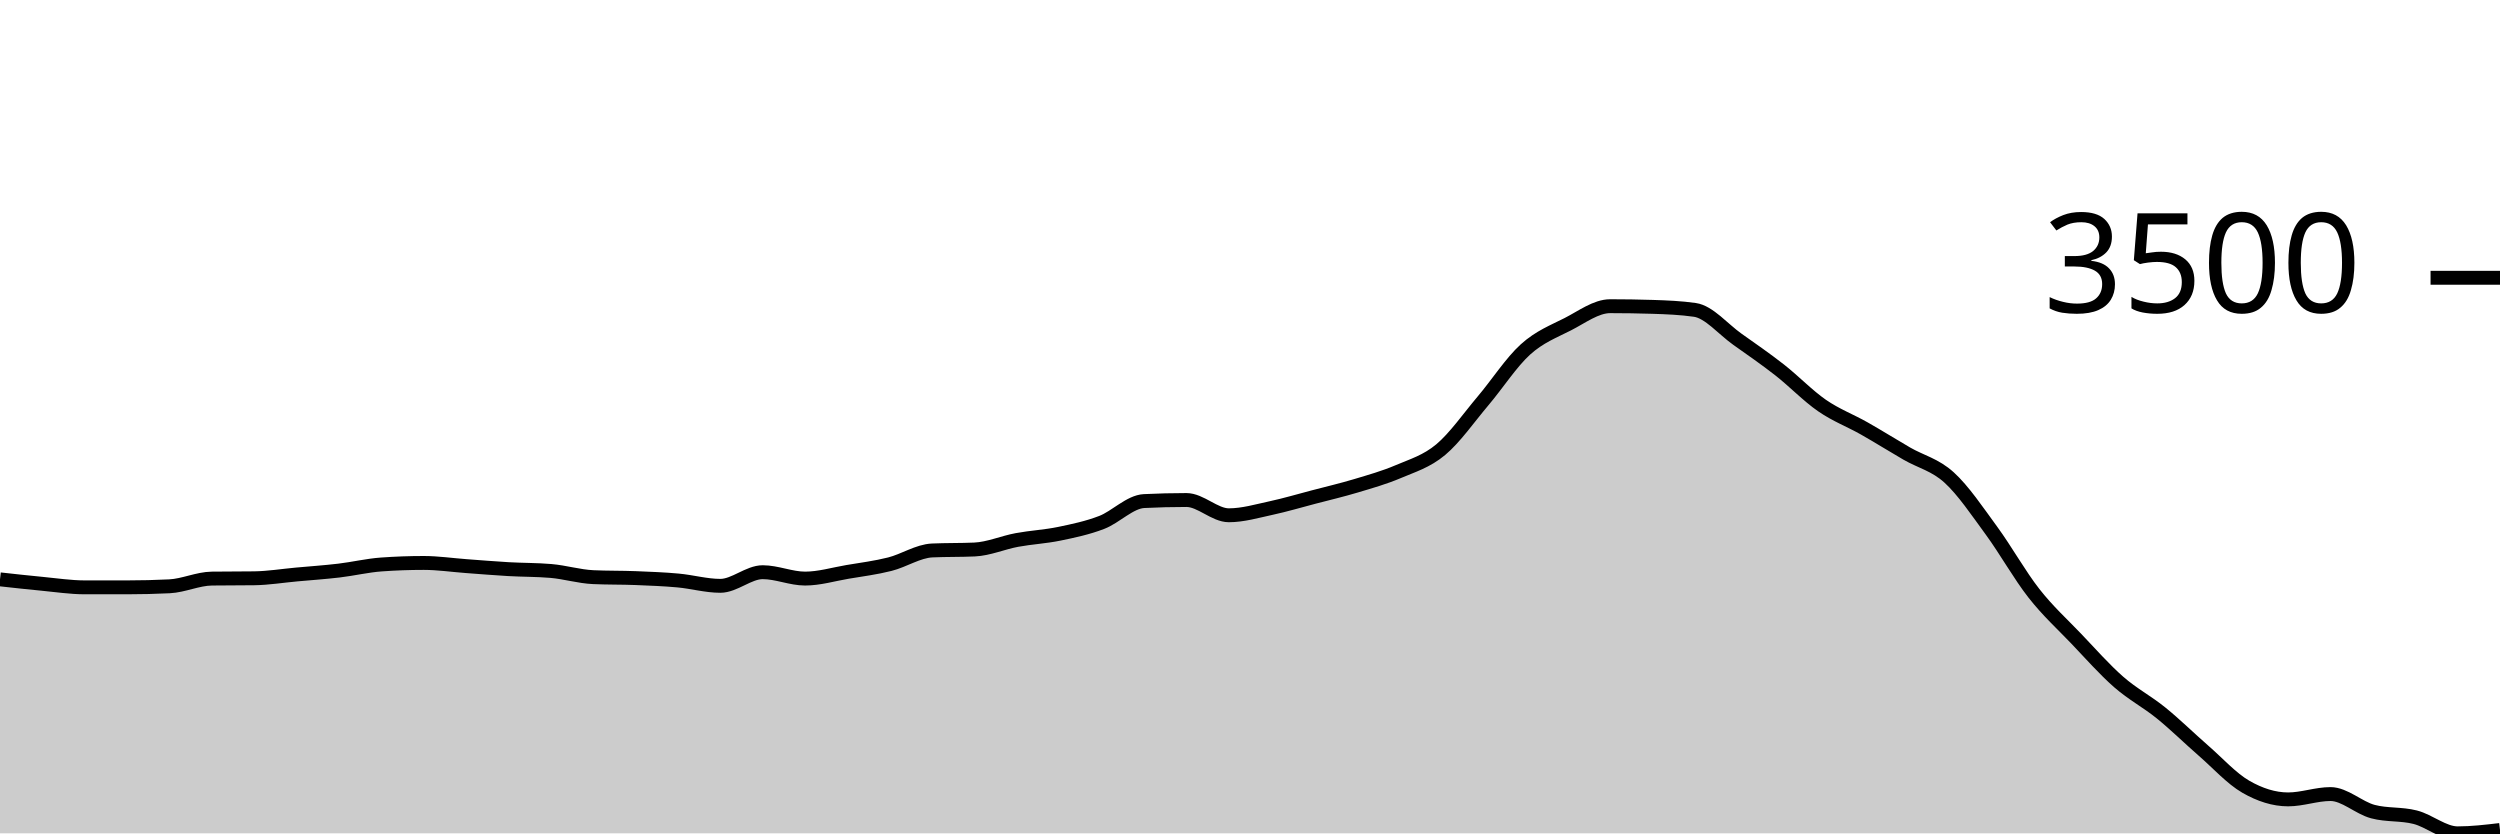
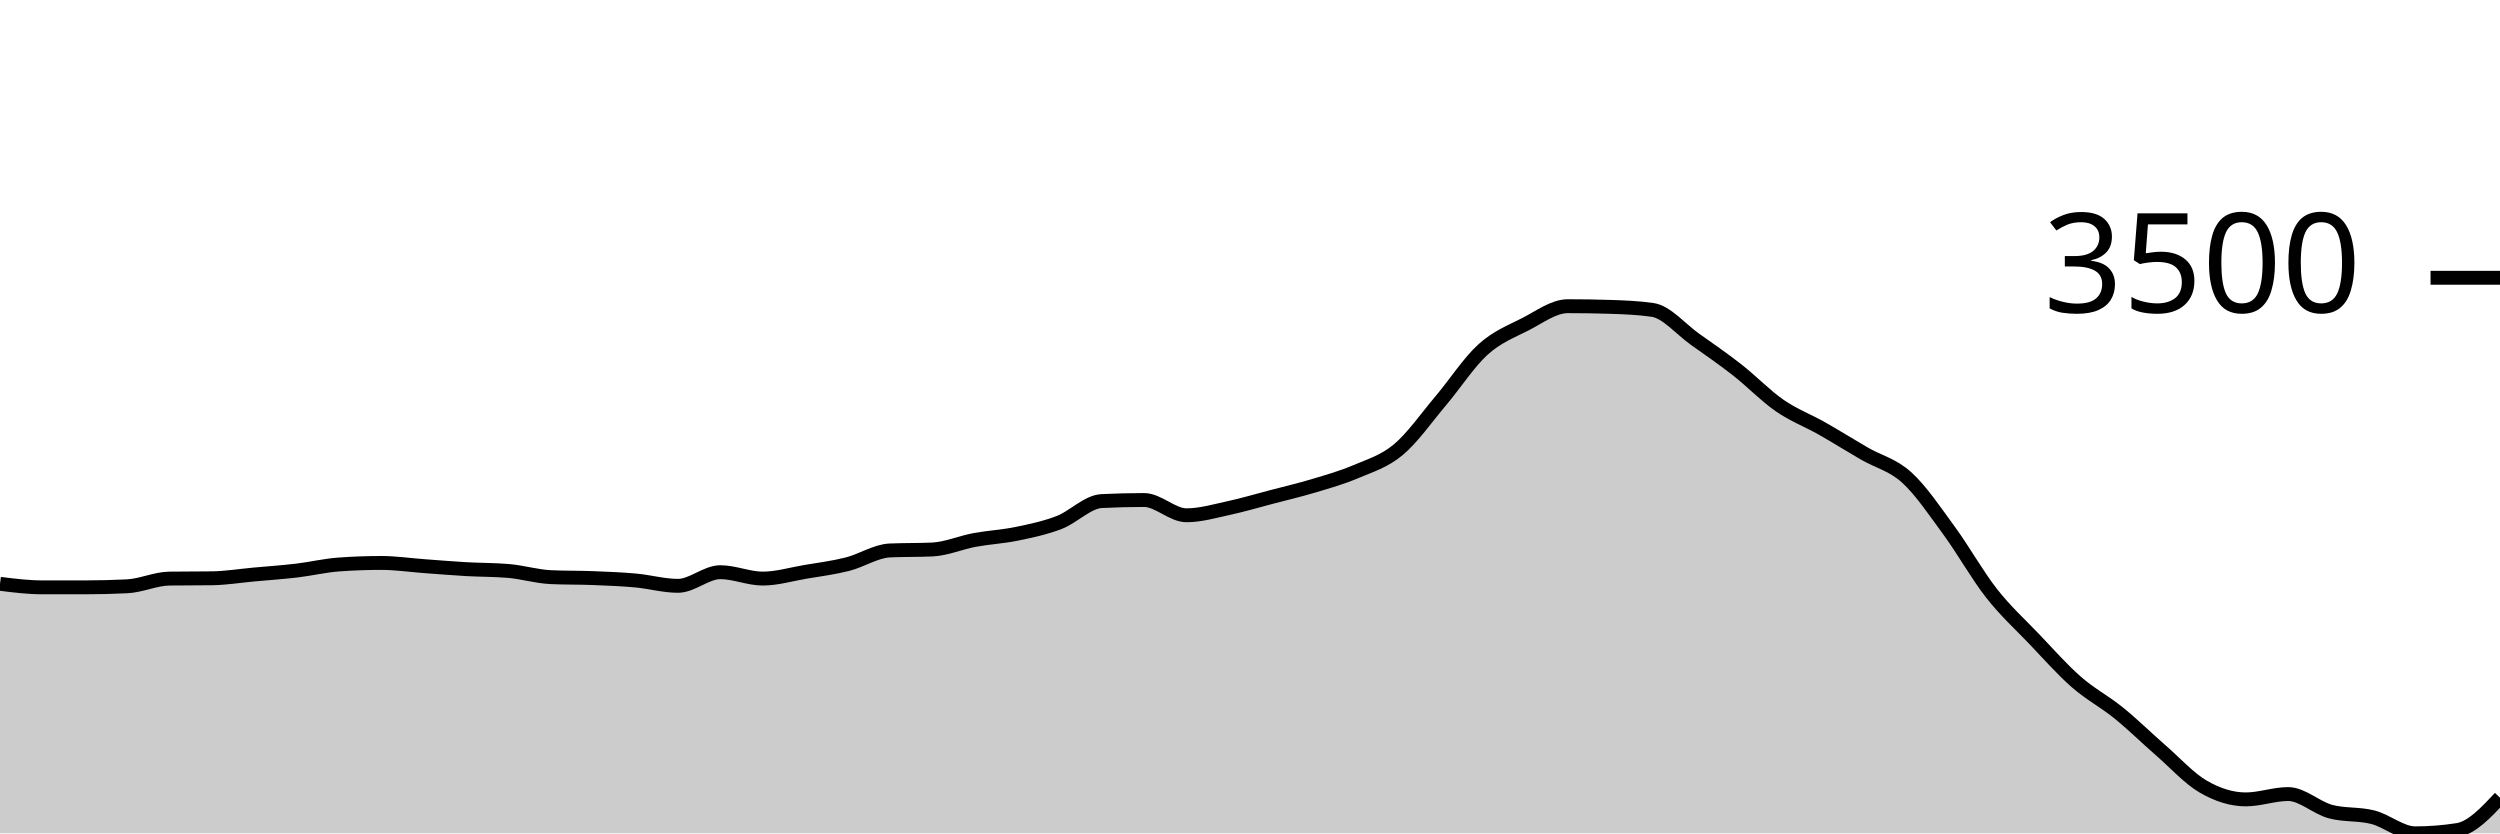
<svg xmlns="http://www.w3.org/2000/svg" viewBox="0 0 180 60">
  <g transform="translate(0,20)">
-     <path class="area" fill="rgba(0, 0, 0, 0.2)" d="M0,21.713C1.017,21.826,2.034,21.939,3.051,22.035C4.068,22.131,5.085,22.289,6.102,22.289C7.119,22.289,8.136,22.289,9.153,22.289C10.169,22.289,11.186,22.264,12.203,22.214C13.22,22.163,14.237,21.672,15.254,21.658C16.271,21.644,17.288,21.651,18.305,21.637C19.322,21.623,20.339,21.455,21.356,21.363C22.373,21.27,23.39,21.201,24.407,21.081C25.424,20.961,26.441,20.715,27.458,20.642C28.475,20.569,29.492,20.532,30.508,20.532C31.525,20.532,32.542,20.684,33.559,20.759C34.576,20.833,35.593,20.92,36.61,20.978C37.627,21.037,38.644,21.022,39.661,21.109C40.678,21.196,41.695,21.509,42.712,21.555C43.729,21.601,44.746,21.583,45.763,21.623C46.78,21.664,47.797,21.702,48.814,21.795C49.831,21.888,50.847,22.18,51.864,22.18C52.881,22.18,53.898,21.198,54.915,21.198C55.932,21.198,56.949,21.658,57.966,21.658C58.983,21.658,60,21.35,61.017,21.177C62.034,21.005,63.051,20.879,64.068,20.621C65.085,20.364,66.102,19.679,67.119,19.633C68.136,19.587,69.153,19.61,70.169,19.564C71.186,19.518,72.203,19.066,73.22,18.878C74.237,18.689,75.254,18.642,76.271,18.431C77.288,18.221,78.305,18.007,79.322,17.615C80.339,17.222,81.356,16.127,82.373,16.077C83.39,16.027,84.407,16.001,85.424,16.001C86.441,16.001,87.458,17.1,88.475,17.1C89.492,17.1,90.508,16.797,91.525,16.578C92.542,16.359,93.559,16.055,94.576,15.789C95.593,15.522,96.61,15.284,97.627,14.979C98.644,14.673,99.661,14.389,100.678,13.956C101.695,13.522,102.712,13.226,103.729,12.377C104.746,11.528,105.763,10.065,106.78,8.862C107.797,7.66,108.814,6.082,109.831,5.162C110.847,4.242,111.864,3.862,112.881,3.343C113.898,2.824,114.915,2.046,115.932,2.046C116.949,2.046,117.966,2.062,118.983,2.094C120,2.126,121.017,2.167,122.034,2.313C123.051,2.46,124.068,3.7,125.085,4.421C126.102,5.142,127.119,5.842,128.136,6.638C129.153,7.434,130.169,8.496,131.186,9.199C132.203,9.901,133.22,10.276,134.237,10.853C135.254,11.43,136.271,12.07,137.288,12.658C138.305,13.246,139.322,13.456,140.339,14.381C141.356,15.307,142.373,16.823,143.39,18.212C144.407,19.601,145.424,21.419,146.441,22.715C147.458,24.011,148.475,24.925,149.492,25.989C150.508,27.053,151.525,28.209,152.542,29.099C153.559,29.989,154.576,30.506,155.593,31.33C156.61,32.154,157.627,33.156,158.644,34.042C159.661,34.927,160.678,36.057,161.695,36.643C162.712,37.229,163.729,37.556,164.746,37.556C165.763,37.556,166.78,37.172,167.797,37.172C168.814,37.172,169.831,38.165,170.847,38.435C171.864,38.705,172.881,38.579,173.898,38.84C174.915,39.101,175.932,40,176.949,40C177.966,40,178.983,39.88,180,39.76L180,40C178.983,40,177.966,40,176.949,40C175.932,40,174.915,40,173.898,40C172.881,40,171.864,40,170.847,40C169.831,40,168.814,40,167.797,40C166.78,40,165.763,40,164.746,40C163.729,40,162.712,40,161.695,40C160.678,40,159.661,40,158.644,40C157.627,40,156.61,40,155.593,40C154.576,40,153.559,40,152.542,40C151.525,40,150.508,40,149.492,40C148.475,40,147.458,40,146.441,40C145.424,40,144.407,40,143.39,40C142.373,40,141.356,40,140.339,40C139.322,40,138.305,40,137.288,40C136.271,40,135.254,40,134.237,40C133.22,40,132.203,40,131.186,40C130.169,40,129.153,40,128.136,40C127.119,40,126.102,40,125.085,40C124.068,40,123.051,40,122.034,40C121.017,40,120,40,118.983,40C117.966,40,116.949,40,115.932,40C114.915,40,113.898,40,112.881,40C111.864,40,110.847,40,109.831,40C108.814,40,107.797,40,106.78,40C105.763,40,104.746,40,103.729,40C102.712,40,101.695,40,100.678,40C99.661,40,98.644,40,97.627,40C96.61,40,95.593,40,94.576,40C93.559,40,92.542,40,91.525,40C90.508,40,89.492,40,88.475,40C87.458,40,86.441,40,85.424,40C84.407,40,83.39,40,82.373,40C81.356,40,80.339,40,79.322,40C78.305,40,77.288,40,76.271,40C75.254,40,74.237,40,73.22,40C72.203,40,71.186,40,70.169,40C69.153,40,68.136,40,67.119,40C66.102,40,65.085,40,64.068,40C63.051,40,62.034,40,61.017,40C60,40,58.983,40,57.966,40C56.949,40,55.932,40,54.915,40C53.898,40,52.881,40,51.864,40C50.847,40,49.831,40,48.814,40C47.797,40,46.78,40,45.763,40C44.746,40,43.729,40,42.712,40C41.695,40,40.678,40,39.661,40C38.644,40,37.627,40,36.61,40C35.593,40,34.576,40,33.559,40C32.542,40,31.525,40,30.508,40C29.492,40,28.475,40,27.458,40C26.441,40,25.424,40,24.407,40C23.39,40,22.373,40,21.356,40C20.339,40,19.322,40,18.305,40C17.288,40,16.271,40,15.254,40C14.237,40,13.22,40,12.203,40C11.186,40,10.169,40,9.153,40C8.136,40,7.119,40,6.102,40C5.085,40,4.068,40,3.051,40C2.034,40,1.017,40,0,40Z" />
-     <path class="line" stroke="black" fill="none" d="M0,21.713C1.017,21.826,2.034,21.939,3.051,22.035C4.068,22.131,5.085,22.289,6.102,22.289C7.119,22.289,8.136,22.289,9.153,22.289C10.169,22.289,11.186,22.264,12.203,22.214C13.22,22.163,14.237,21.672,15.254,21.658C16.271,21.644,17.288,21.651,18.305,21.637C19.322,21.623,20.339,21.455,21.356,21.363C22.373,21.27,23.39,21.201,24.407,21.081C25.424,20.961,26.441,20.715,27.458,20.642C28.475,20.569,29.492,20.532,30.508,20.532C31.525,20.532,32.542,20.684,33.559,20.759C34.576,20.833,35.593,20.92,36.61,20.978C37.627,21.037,38.644,21.022,39.661,21.109C40.678,21.196,41.695,21.509,42.712,21.555C43.729,21.601,44.746,21.583,45.763,21.623C46.78,21.664,47.797,21.702,48.814,21.795C49.831,21.888,50.847,22.18,51.864,22.18C52.881,22.18,53.898,21.198,54.915,21.198C55.932,21.198,56.949,21.658,57.966,21.658C58.983,21.658,60,21.35,61.017,21.177C62.034,21.005,63.051,20.879,64.068,20.621C65.085,20.364,66.102,19.679,67.119,19.633C68.136,19.587,69.153,19.61,70.169,19.564C71.186,19.518,72.203,19.066,73.22,18.878C74.237,18.689,75.254,18.642,76.271,18.431C77.288,18.221,78.305,18.007,79.322,17.615C80.339,17.222,81.356,16.127,82.373,16.077C83.39,16.027,84.407,16.001,85.424,16.001C86.441,16.001,87.458,17.1,88.475,17.1C89.492,17.1,90.508,16.797,91.525,16.578C92.542,16.359,93.559,16.055,94.576,15.789C95.593,15.522,96.61,15.284,97.627,14.979C98.644,14.673,99.661,14.389,100.678,13.956C101.695,13.522,102.712,13.226,103.729,12.377C104.746,11.528,105.763,10.065,106.78,8.862C107.797,7.66,108.814,6.082,109.831,5.162C110.847,4.242,111.864,3.862,112.881,3.343C113.898,2.824,114.915,2.046,115.932,2.046C116.949,2.046,117.966,2.062,118.983,2.094C120,2.126,121.017,2.167,122.034,2.313C123.051,2.46,124.068,3.7,125.085,4.421C126.102,5.142,127.119,5.842,128.136,6.638C129.153,7.434,130.169,8.496,131.186,9.199C132.203,9.901,133.22,10.276,134.237,10.853C135.254,11.43,136.271,12.07,137.288,12.658C138.305,13.246,139.322,13.456,140.339,14.381C141.356,15.307,142.373,16.823,143.39,18.212C144.407,19.601,145.424,21.419,146.441,22.715C147.458,24.011,148.475,24.925,149.492,25.989C150.508,27.053,151.525,28.209,152.542,29.099C153.559,29.989,154.576,30.506,155.593,31.33C156.61,32.154,157.627,33.156,158.644,34.042C159.661,34.927,160.678,36.057,161.695,36.643C162.712,37.229,163.729,37.556,164.746,37.556C165.763,37.556,166.78,37.172,167.797,37.172C168.814,37.172,169.831,38.165,170.847,38.435C171.864,38.705,172.881,38.579,173.898,38.84C174.915,39.101,175.932,40,176.949,40C177.966,40,178.983,39.88,180,39.76" />
+     <path class="area" fill="rgba(0, 0, 0, 0.2)" d="M0,22.035C1.017,22.162,2.034,22.289,3.051,22.289C4.068,22.289,5.085,22.289,6.102,22.289C7.119,22.289,8.136,22.264,9.153,22.214C10.169,22.163,11.186,21.672,12.203,21.658C13.22,21.644,14.237,21.651,15.254,21.637C16.271,21.623,17.288,21.455,18.305,21.363C19.322,21.27,20.339,21.201,21.356,21.081C22.373,20.961,23.39,20.715,24.407,20.642C25.424,20.569,26.441,20.532,27.458,20.532C28.475,20.532,29.492,20.684,30.508,20.759C31.525,20.833,32.542,20.92,33.559,20.978C34.576,21.037,35.593,21.022,36.61,21.109C37.627,21.196,38.644,21.509,39.661,21.555C40.678,21.601,41.695,21.583,42.712,21.623C43.729,21.664,44.746,21.702,45.763,21.795C46.78,21.888,47.797,22.18,48.814,22.18C49.831,22.18,50.847,21.198,51.864,21.198C52.881,21.198,53.898,21.658,54.915,21.658C55.932,21.658,56.949,21.35,57.966,21.177C58.983,21.005,60,20.879,61.017,20.621C62.034,20.364,63.051,19.679,64.068,19.633C65.085,19.587,66.102,19.61,67.119,19.564C68.136,19.518,69.153,19.066,70.169,18.878C71.186,18.689,72.203,18.642,73.22,18.431C74.237,18.221,75.254,18.007,76.271,17.615C77.288,17.222,78.305,16.127,79.322,16.077C80.339,16.027,81.356,16.001,82.373,16.001C83.39,16.001,84.407,17.1,85.424,17.1C86.441,17.1,87.458,16.797,88.475,16.578C89.492,16.359,90.508,16.055,91.525,15.789C92.542,15.522,93.559,15.284,94.576,14.979C95.593,14.673,96.61,14.389,97.627,13.956C98.644,13.522,99.661,13.226,100.678,12.377C101.695,11.528,102.712,10.065,103.729,8.862C104.746,7.66,105.763,6.082,106.78,5.162C107.797,4.242,108.814,3.862,109.831,3.343C110.847,2.824,111.864,2.046,112.881,2.046C113.898,2.046,114.915,2.062,115.932,2.094C116.949,2.126,117.966,2.167,118.983,2.313C120,2.46,121.017,3.7,122.034,4.421C123.051,5.142,124.068,5.842,125.085,6.638C126.102,7.434,127.119,8.496,128.136,9.199C129.153,9.901,130.169,10.276,131.186,10.853C132.203,11.43,133.22,12.07,134.237,12.658C135.254,13.246,136.271,13.456,137.288,14.381C138.305,15.307,139.322,16.823,140.339,18.212C141.356,19.601,142.373,21.419,143.39,22.715C144.407,24.011,145.424,24.925,146.441,25.989C147.458,27.053,148.475,28.209,149.492,29.099C150.508,29.989,151.525,30.506,152.542,31.33C153.559,32.154,154.576,33.156,155.593,34.042C156.61,34.927,157.627,36.057,158.644,36.643C159.661,37.229,160.678,37.556,161.695,37.556C162.712,37.556,163.729,37.172,164.746,37.172C165.763,37.172,166.78,38.165,167.797,38.435C168.814,38.705,169.831,38.579,170.847,38.84C171.864,39.101,172.881,40,173.898,40C174.915,40,175.932,39.92,176.949,39.76C177.966,39.6,178.983,38.516,180,37.433L180,40C178.983,40,177.966,40,176.949,40C175.932,40,174.915,40,173.898,40C172.881,40,171.864,40,170.847,40C169.831,40,168.814,40,167.797,40C166.78,40,165.763,40,164.746,40C163.729,40,162.712,40,161.695,40C160.678,40,159.661,40,158.644,40C157.627,40,156.61,40,155.593,40C154.576,40,153.559,40,152.542,40C151.525,40,150.508,40,149.492,40C148.475,40,147.458,40,146.441,40C145.424,40,144.407,40,143.39,40C142.373,40,141.356,40,140.339,40C139.322,40,138.305,40,137.288,40C136.271,40,135.254,40,134.237,40C133.22,40,132.203,40,131.186,40C130.169,40,129.153,40,128.136,40C127.119,40,126.102,40,125.085,40C124.068,40,123.051,40,122.034,40C121.017,40,120,40,118.983,40C117.966,40,116.949,40,115.932,40C114.915,40,113.898,40,112.881,40C111.864,40,110.847,40,109.831,40C108.814,40,107.797,40,106.78,40C105.763,40,104.746,40,103.729,40C102.712,40,101.695,40,100.678,40C99.661,40,98.644,40,97.627,40C96.61,40,95.593,40,94.576,40C93.559,40,92.542,40,91.525,40C90.508,40,89.492,40,88.475,40C87.458,40,86.441,40,85.424,40C84.407,40,83.39,40,82.373,40C81.356,40,80.339,40,79.322,40C78.305,40,77.288,40,76.271,40C75.254,40,74.237,40,73.22,40C72.203,40,71.186,40,70.169,40C69.153,40,68.136,40,67.119,40C66.102,40,65.085,40,64.068,40C63.051,40,62.034,40,61.017,40C60,40,58.983,40,57.966,40C56.949,40,55.932,40,54.915,40C53.898,40,52.881,40,51.864,40C50.847,40,49.831,40,48.814,40C47.797,40,46.78,40,45.763,40C44.746,40,43.729,40,42.712,40C41.695,40,40.678,40,39.661,40C38.644,40,37.627,40,36.61,40C35.593,40,34.576,40,33.559,40C32.542,40,31.525,40,30.508,40C29.492,40,28.475,40,27.458,40C26.441,40,25.424,40,24.407,40C23.39,40,22.373,40,21.356,40C20.339,40,19.322,40,18.305,40C17.288,40,16.271,40,15.254,40C14.237,40,13.22,40,12.203,40C11.186,40,10.169,40,9.153,40C8.136,40,7.119,40,6.102,40C5.085,40,4.068,40,3.051,40C2.034,40,1.017,40,0,40Z" />
+     <path class="line" stroke="black" fill="none" d="M0,22.035C1.017,22.162,2.034,22.289,3.051,22.289C4.068,22.289,5.085,22.289,6.102,22.289C7.119,22.289,8.136,22.264,9.153,22.214C10.169,22.163,11.186,21.672,12.203,21.658C13.22,21.644,14.237,21.651,15.254,21.637C16.271,21.623,17.288,21.455,18.305,21.363C19.322,21.27,20.339,21.201,21.356,21.081C22.373,20.961,23.39,20.715,24.407,20.642C25.424,20.569,26.441,20.532,27.458,20.532C28.475,20.532,29.492,20.684,30.508,20.759C31.525,20.833,32.542,20.92,33.559,20.978C34.576,21.037,35.593,21.022,36.61,21.109C37.627,21.196,38.644,21.509,39.661,21.555C40.678,21.601,41.695,21.583,42.712,21.623C43.729,21.664,44.746,21.702,45.763,21.795C46.78,21.888,47.797,22.18,48.814,22.18C49.831,22.18,50.847,21.198,51.864,21.198C52.881,21.198,53.898,21.658,54.915,21.658C55.932,21.658,56.949,21.35,57.966,21.177C58.983,21.005,60,20.879,61.017,20.621C62.034,20.364,63.051,19.679,64.068,19.633C65.085,19.587,66.102,19.61,67.119,19.564C68.136,19.518,69.153,19.066,70.169,18.878C71.186,18.689,72.203,18.642,73.22,18.431C74.237,18.221,75.254,18.007,76.271,17.615C77.288,17.222,78.305,16.127,79.322,16.077C80.339,16.027,81.356,16.001,82.373,16.001C83.39,16.001,84.407,17.1,85.424,17.1C86.441,17.1,87.458,16.797,88.475,16.578C89.492,16.359,90.508,16.055,91.525,15.789C92.542,15.522,93.559,15.284,94.576,14.979C95.593,14.673,96.61,14.389,97.627,13.956C98.644,13.522,99.661,13.226,100.678,12.377C101.695,11.528,102.712,10.065,103.729,8.862C104.746,7.66,105.763,6.082,106.78,5.162C107.797,4.242,108.814,3.862,109.831,3.343C110.847,2.824,111.864,2.046,112.881,2.046C113.898,2.046,114.915,2.062,115.932,2.094C116.949,2.126,117.966,2.167,118.983,2.313C120,2.46,121.017,3.7,122.034,4.421C123.051,5.142,124.068,5.842,125.085,6.638C126.102,7.434,127.119,8.496,128.136,9.199C129.153,9.901,130.169,10.276,131.186,10.853C132.203,11.43,133.22,12.07,134.237,12.658C135.254,13.246,136.271,13.456,137.288,14.381C138.305,15.307,139.322,16.823,140.339,18.212C141.356,19.601,142.373,21.419,143.39,22.715C144.407,24.011,145.424,24.925,146.441,25.989C147.458,27.053,148.475,28.209,149.492,29.099C150.508,29.989,151.525,30.506,152.542,31.33C153.559,32.154,154.576,33.156,155.593,34.042C156.61,34.927,157.627,36.057,158.644,36.643C159.661,37.229,160.678,37.556,161.695,37.556C162.712,37.556,163.729,37.172,164.746,37.172C165.763,37.172,166.78,38.165,167.797,38.435C168.814,38.705,169.831,38.579,170.847,38.84C171.864,39.101,172.881,40,173.898,40C174.915,40,175.932,39.92,176.949,39.76C177.966,39.6,178.983,38.516,180,37.433" />
    <path class="axis-ceiling" stroke-width="1" stroke="black" fill="none" d="M175,0L180,0" />
    <text class="axis-ceiling-label" font-family="sans-serif" text-anchor="end" font-size="10px" x="170" y="2.5">3500</text>
  </g>
</svg>
